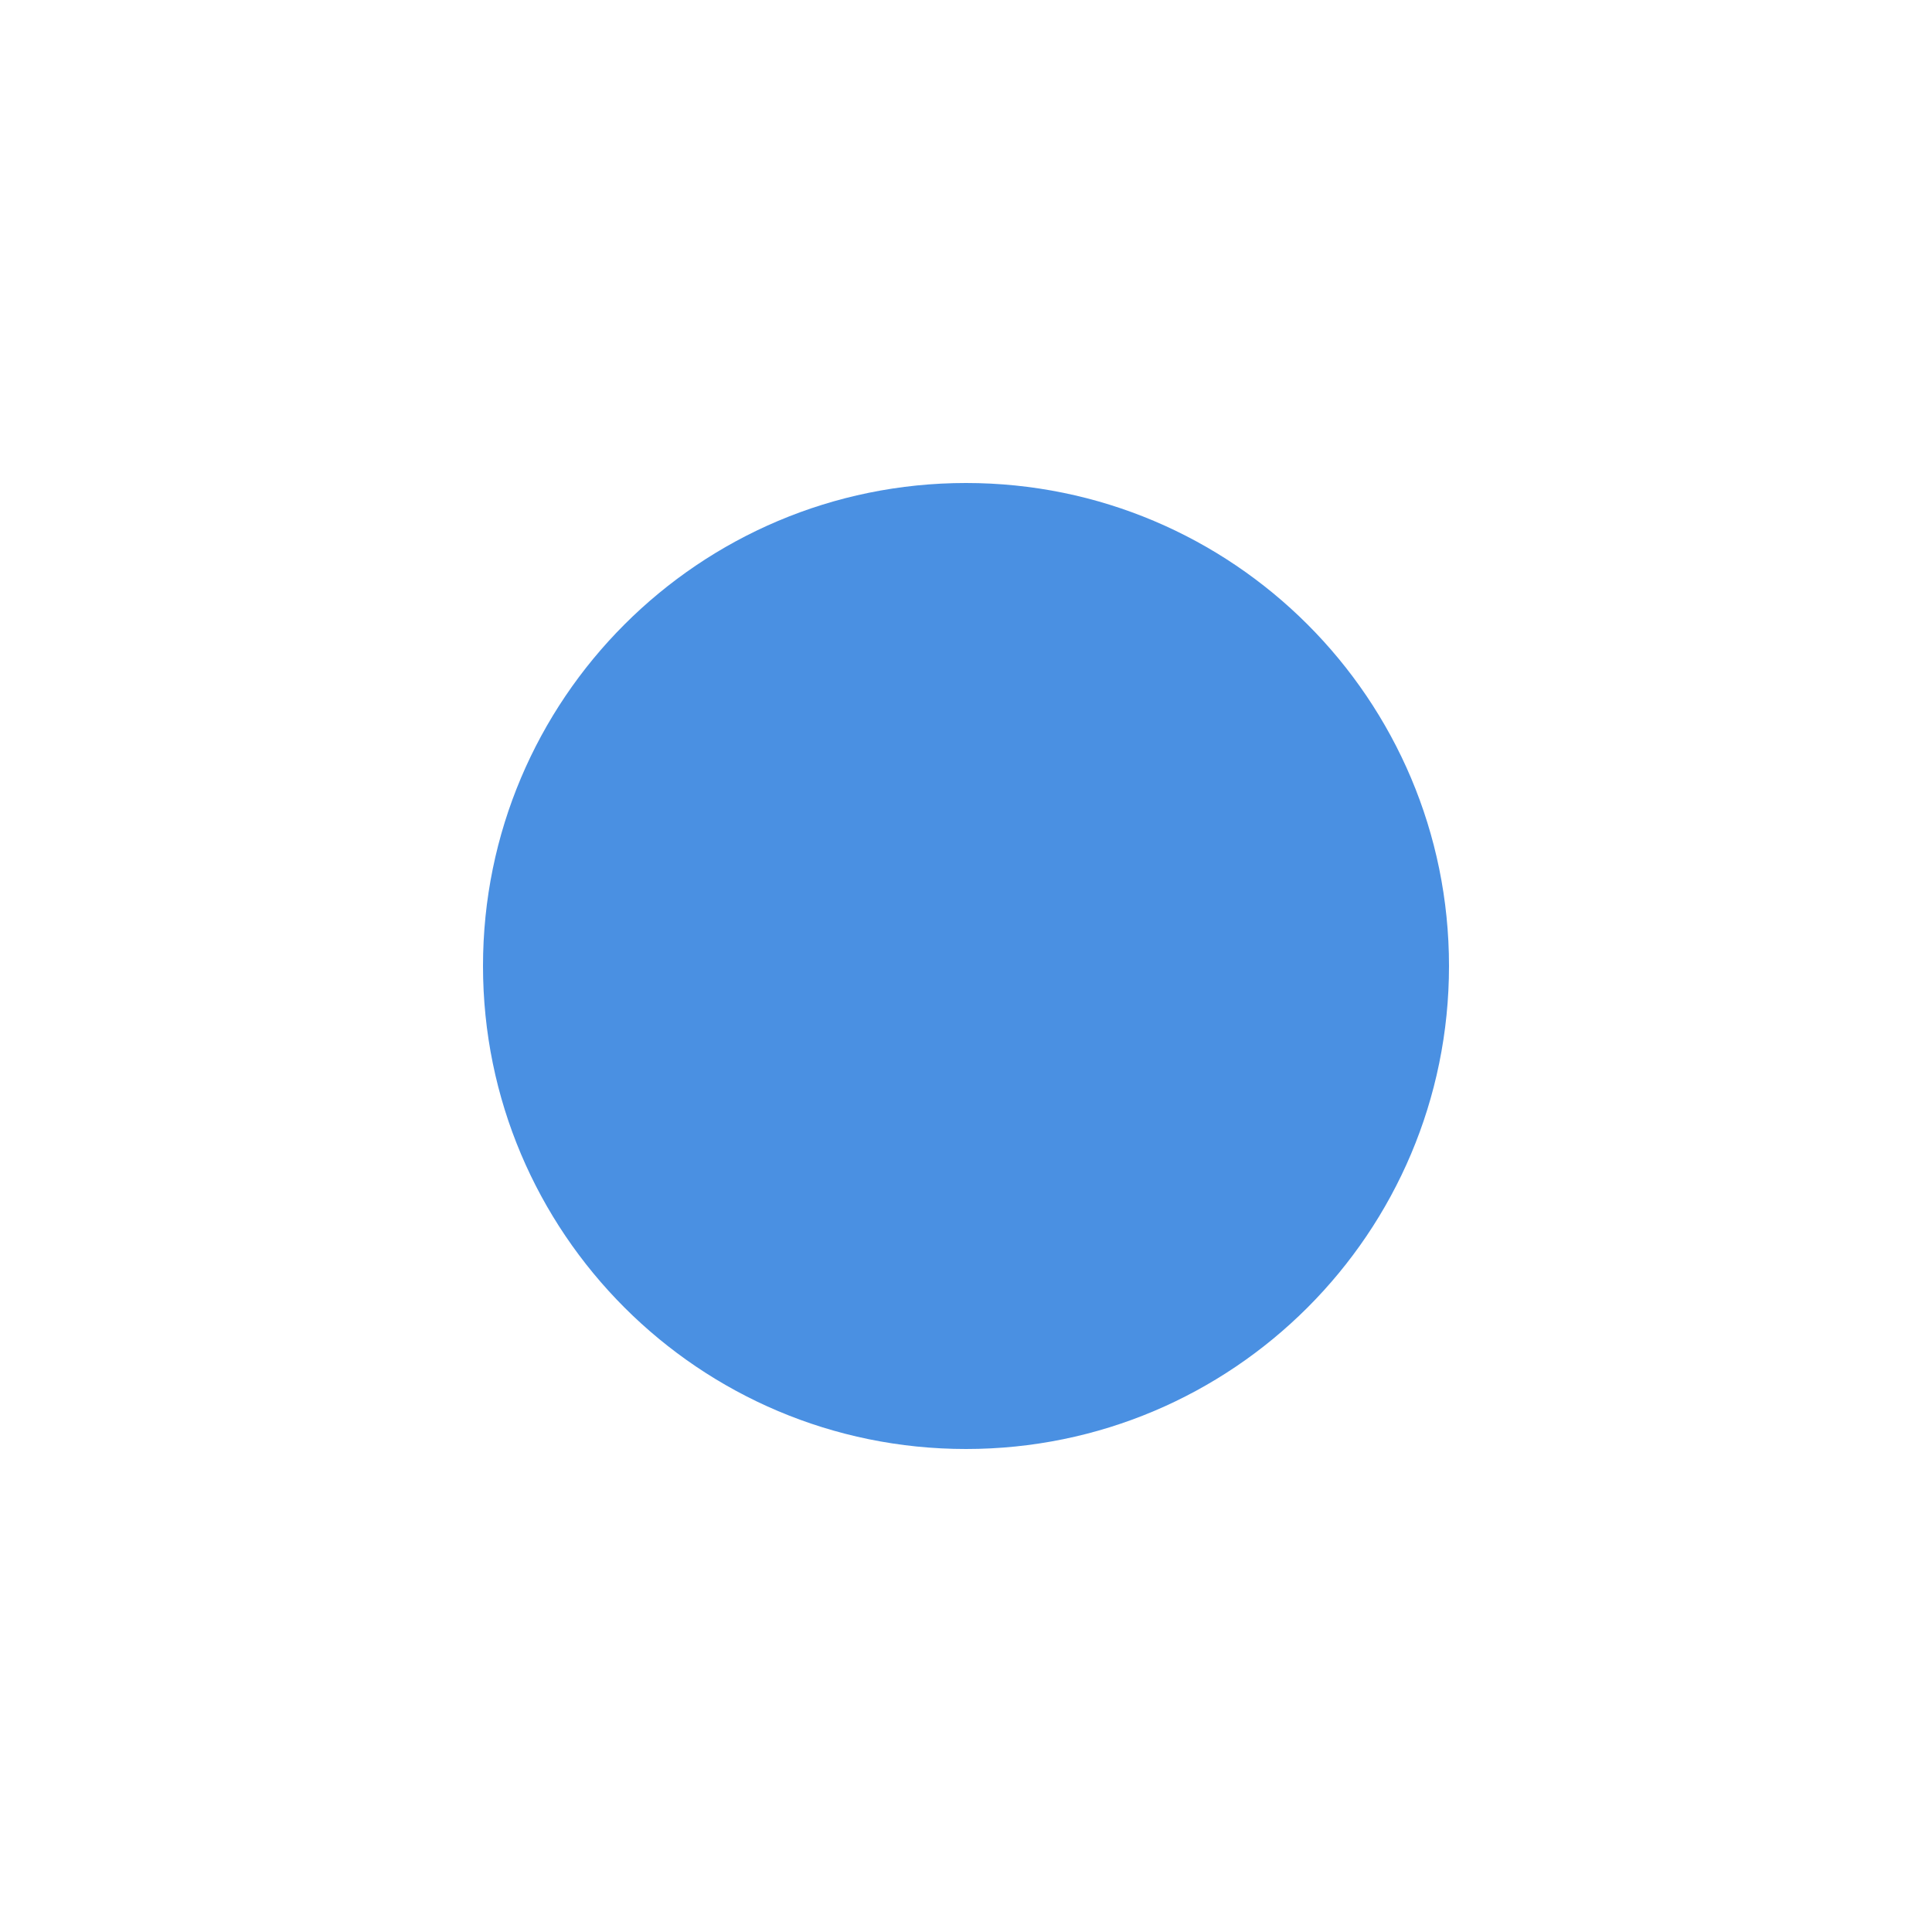
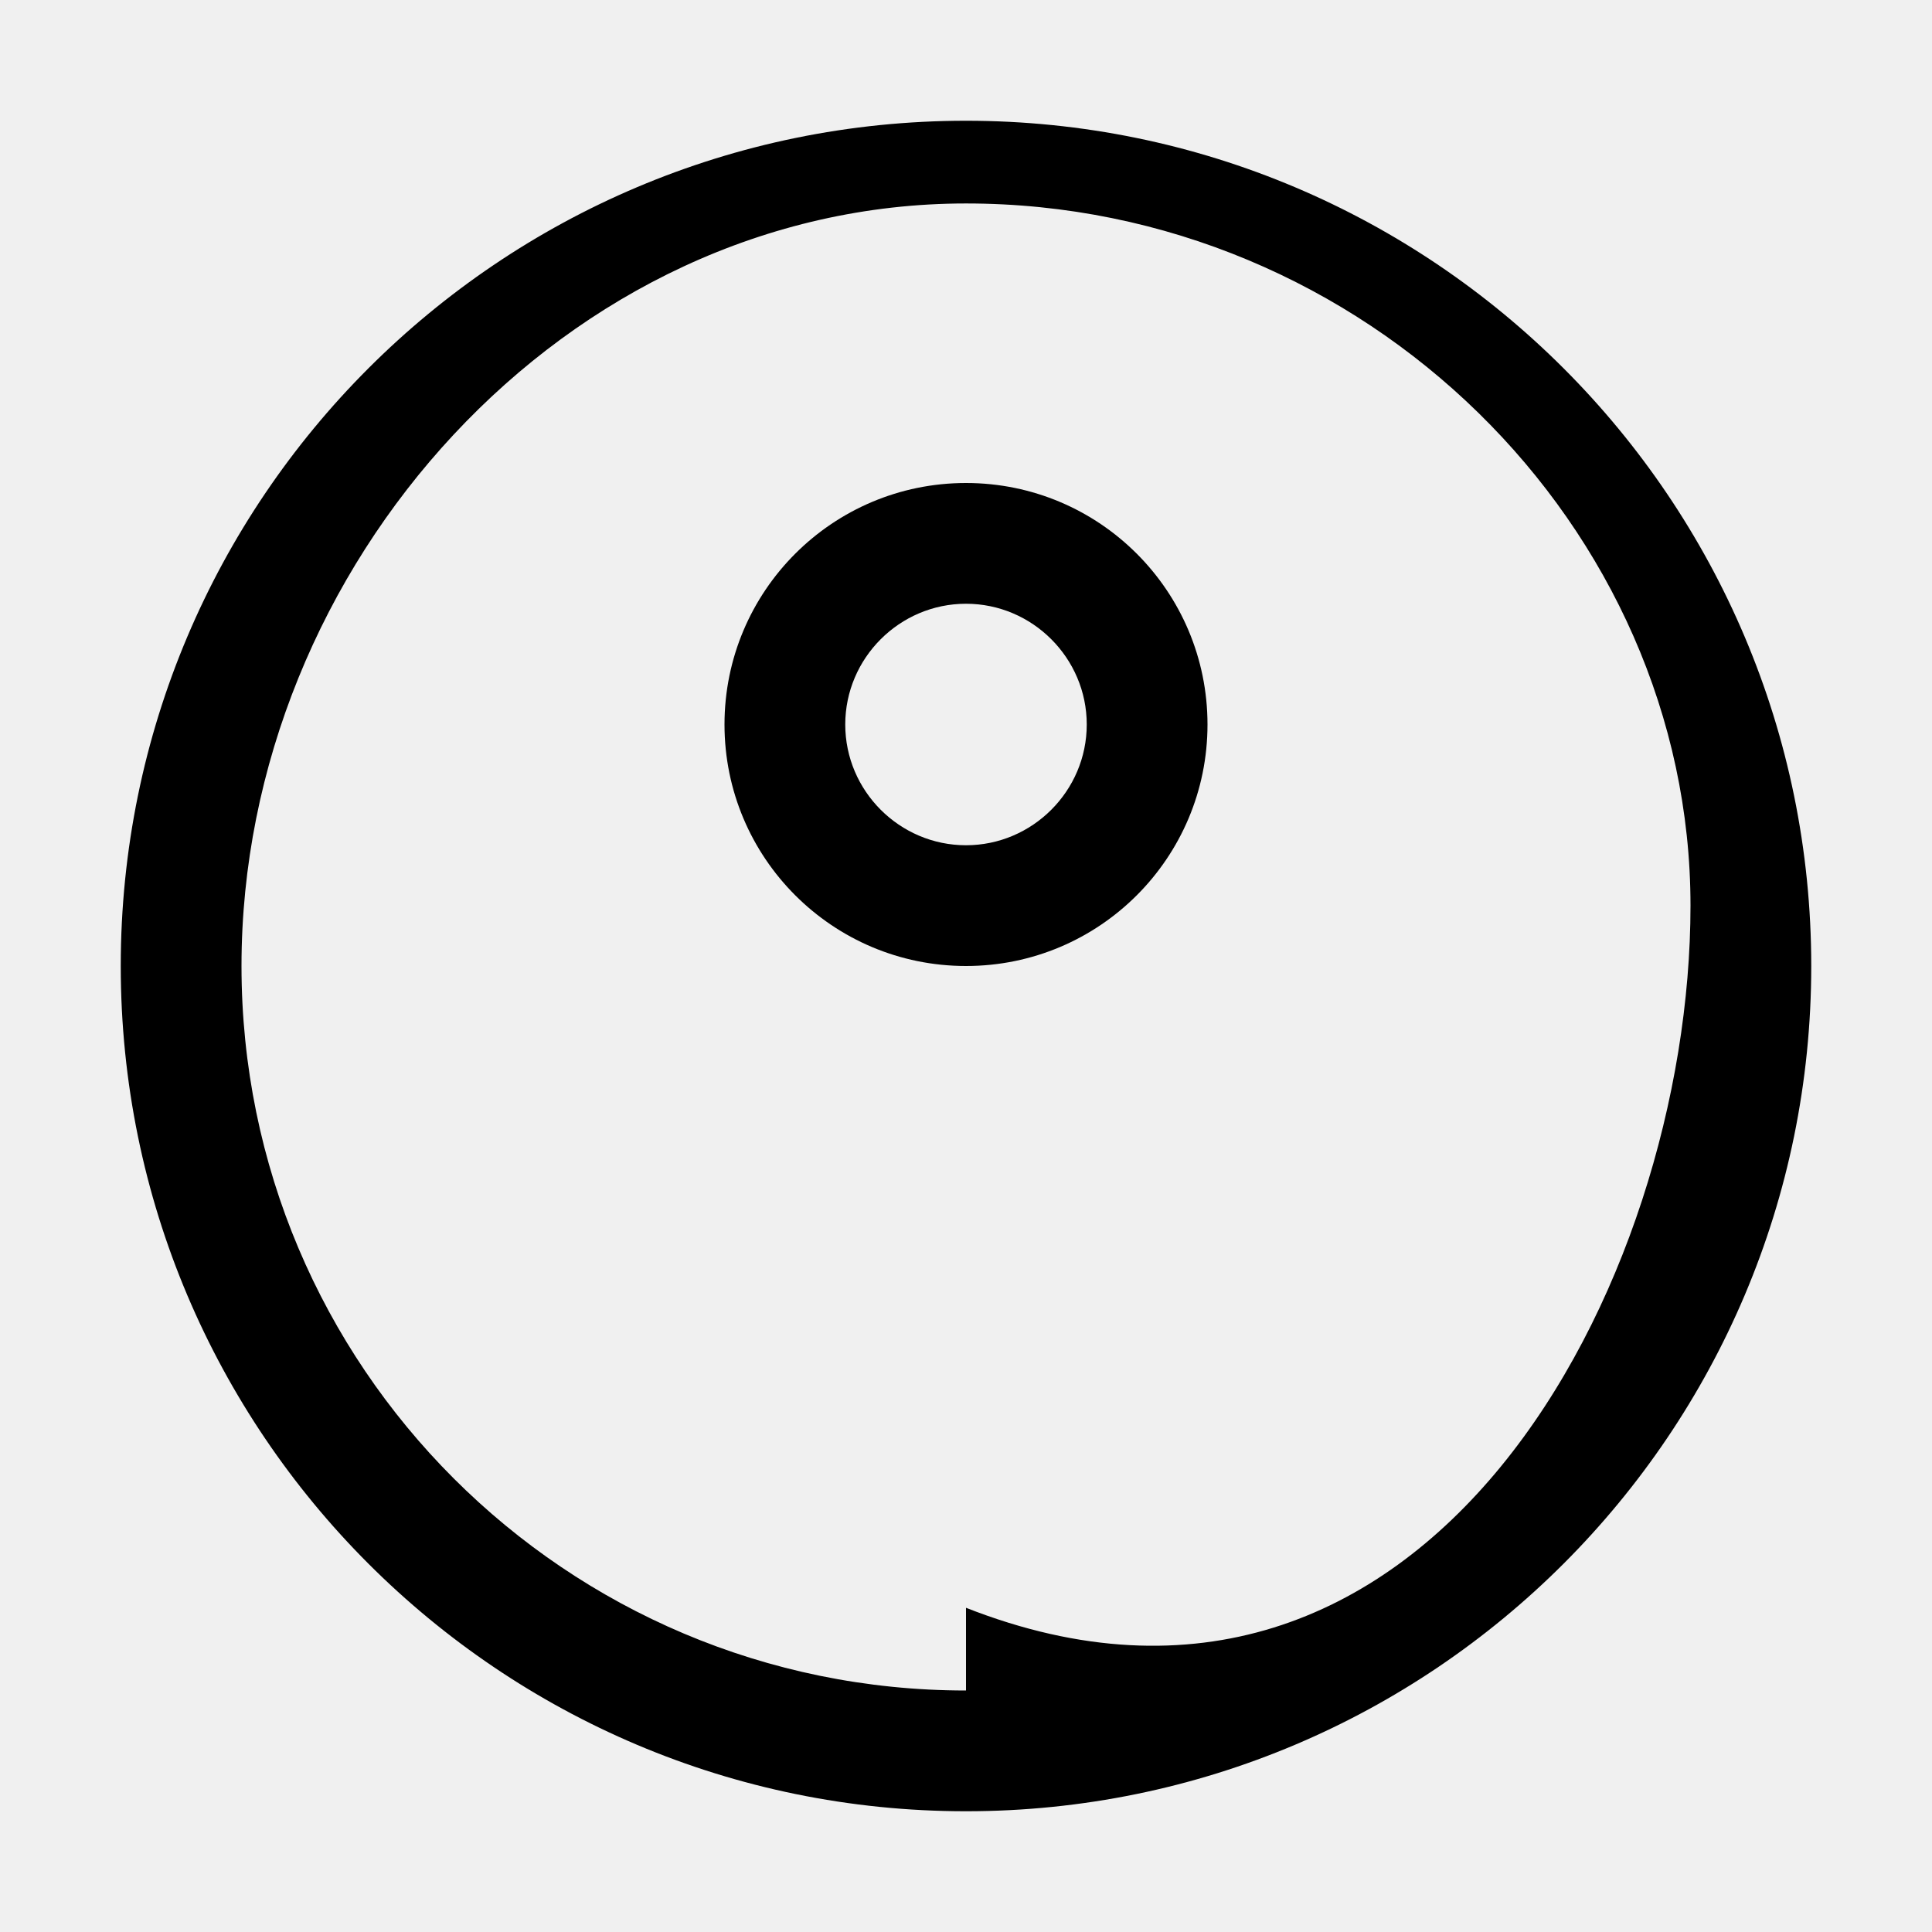
<svg xmlns="http://www.w3.org/2000/svg" viewBox="0 0 32 32">
-   <rect width="32" height="32" fill="#fff" />
-   <circle cx="16" cy="16" r="8" fill="#4a90e2" />
+   <path d="M16 2C8.27 2 2 8.27 2 16s6.27 14 14 14 14-6.27 14-14S23.73 2 16 2zm0 26C9.37 28 4 22.63 4 16S9.37 3.37 16 3.37s12 5.37 12 11.63-4.37 14.63-12 11.63z" fill="currentColor" />
+   <path d="M16 8c-2.21 0-4 1.79-4 4s1.79 4 4 4 4-1.79 4-4-1.79-4-4-4zm0 6c-1.1 0-2-.9-2-2s.9-2 2-2 2 .9 2 2-.9 2-2 2z" fill="currentColor" />
</svg>
